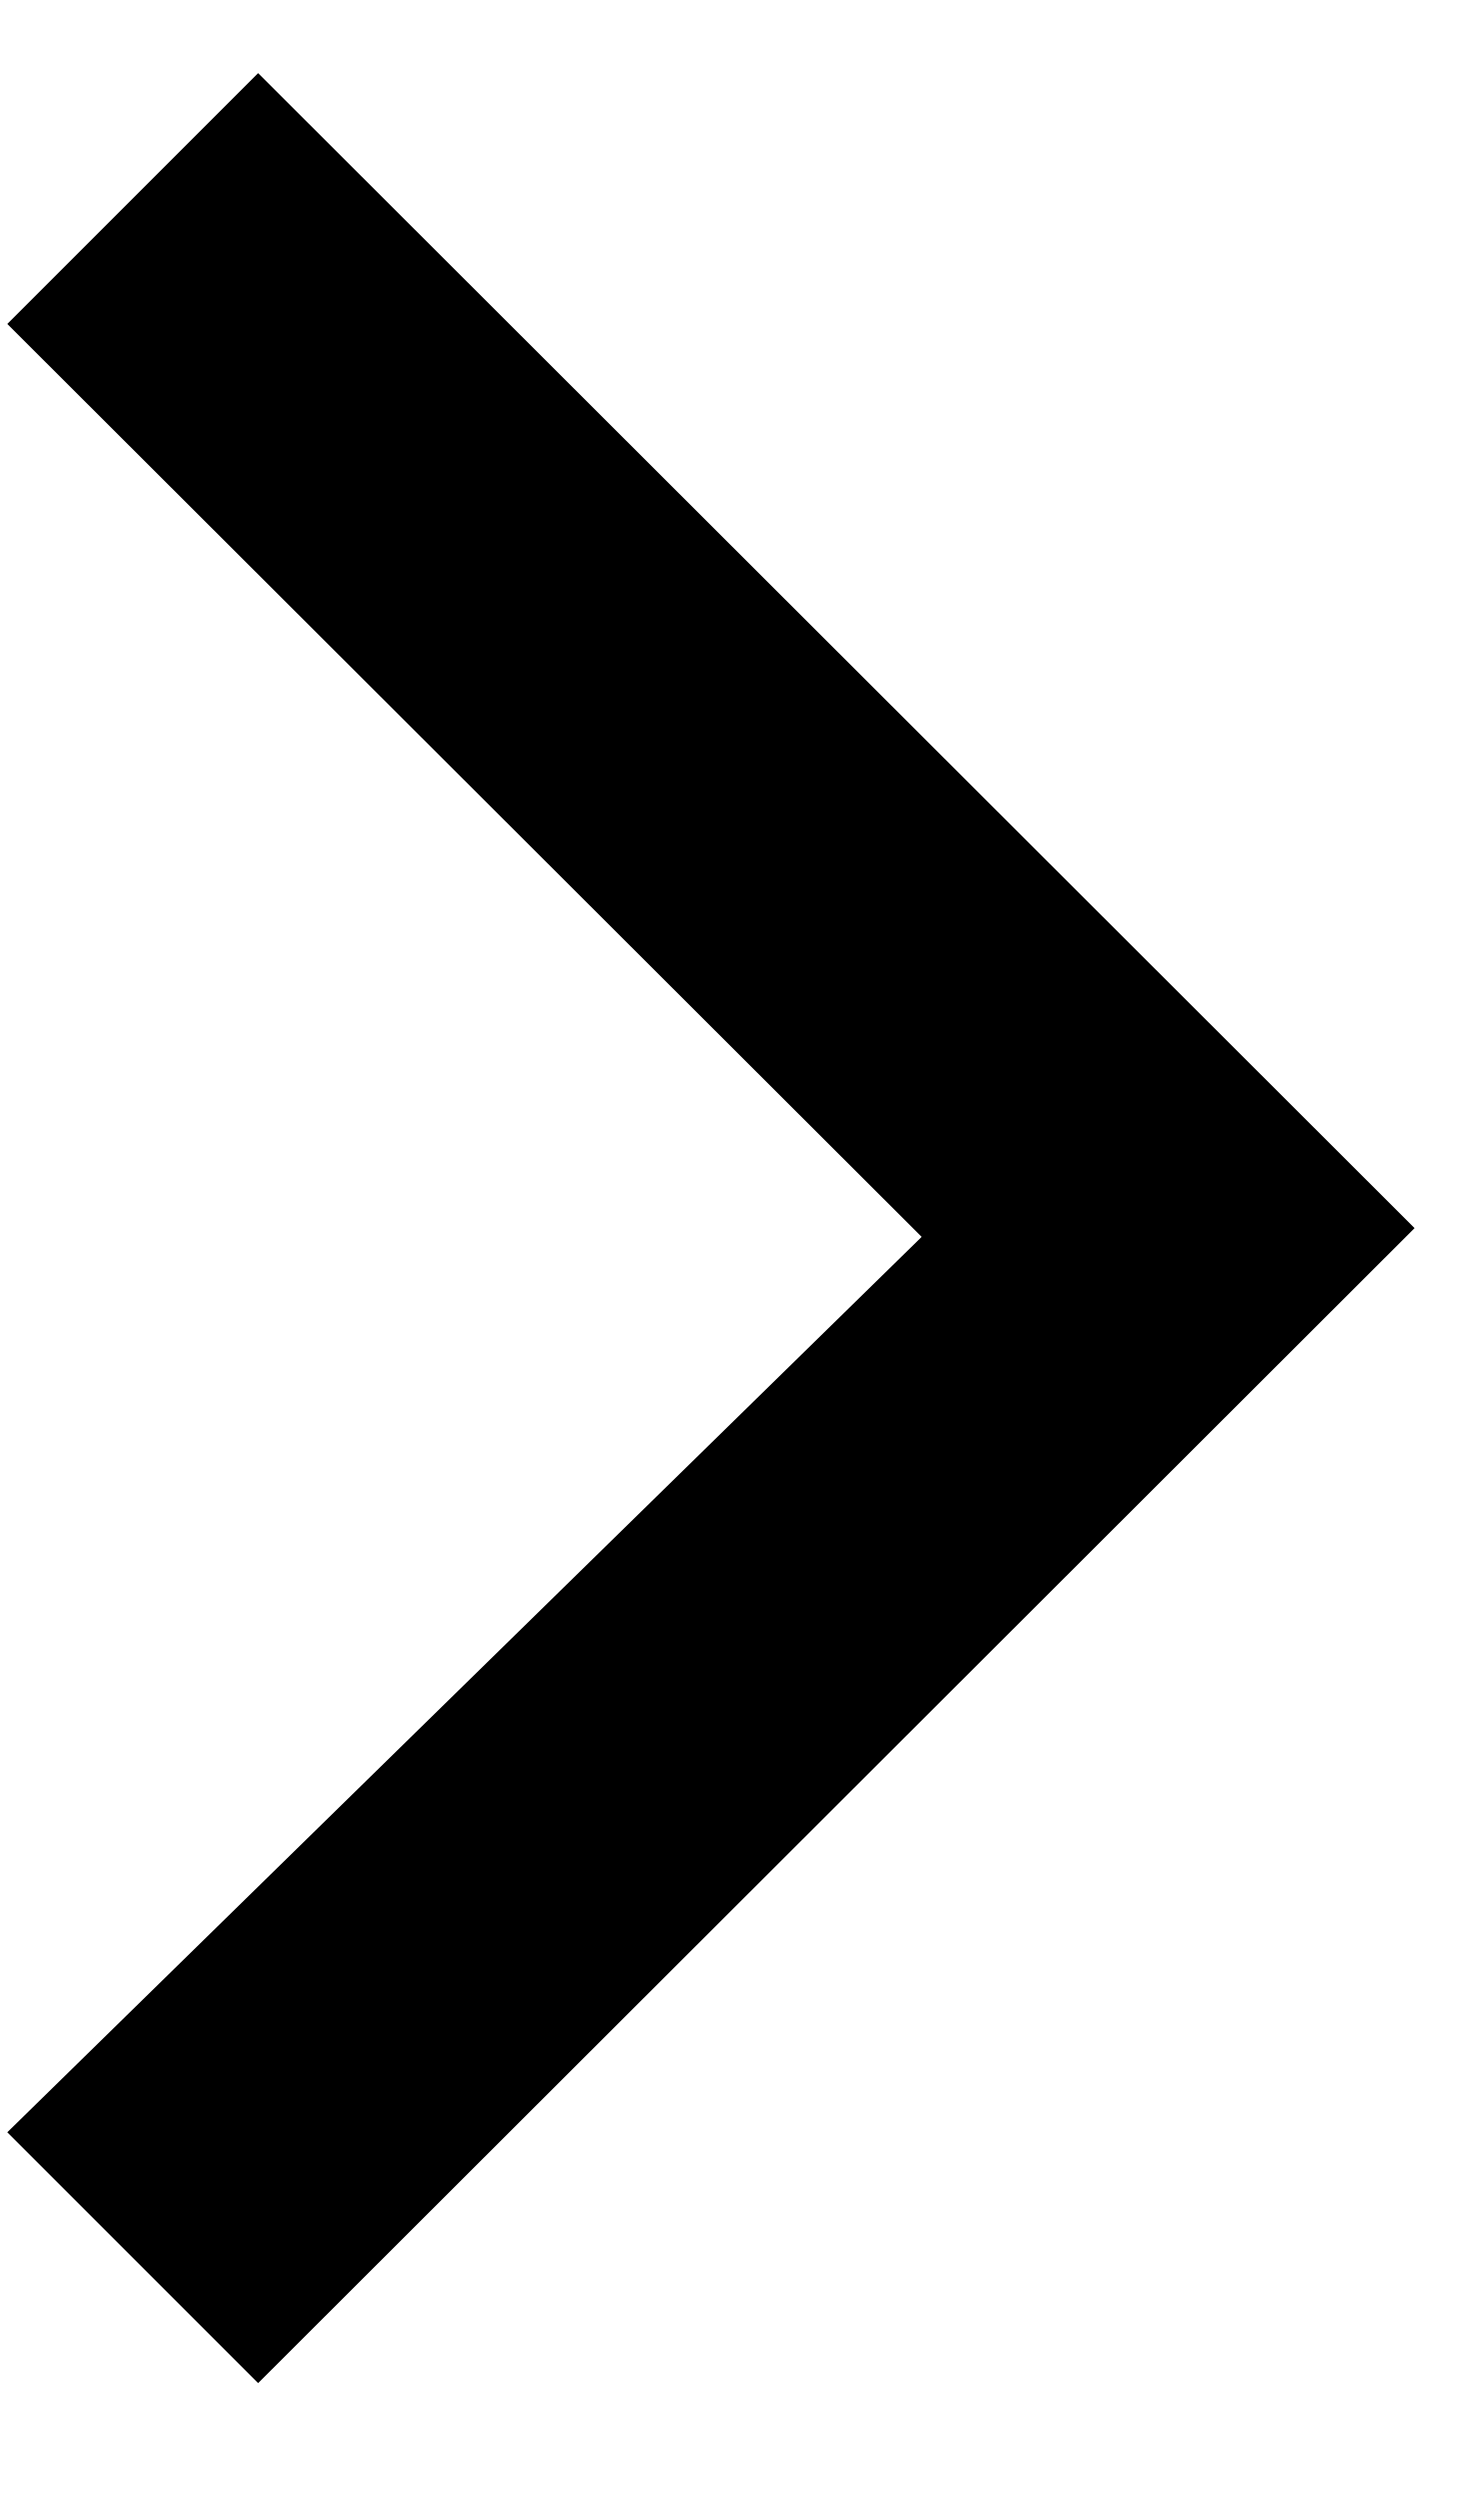
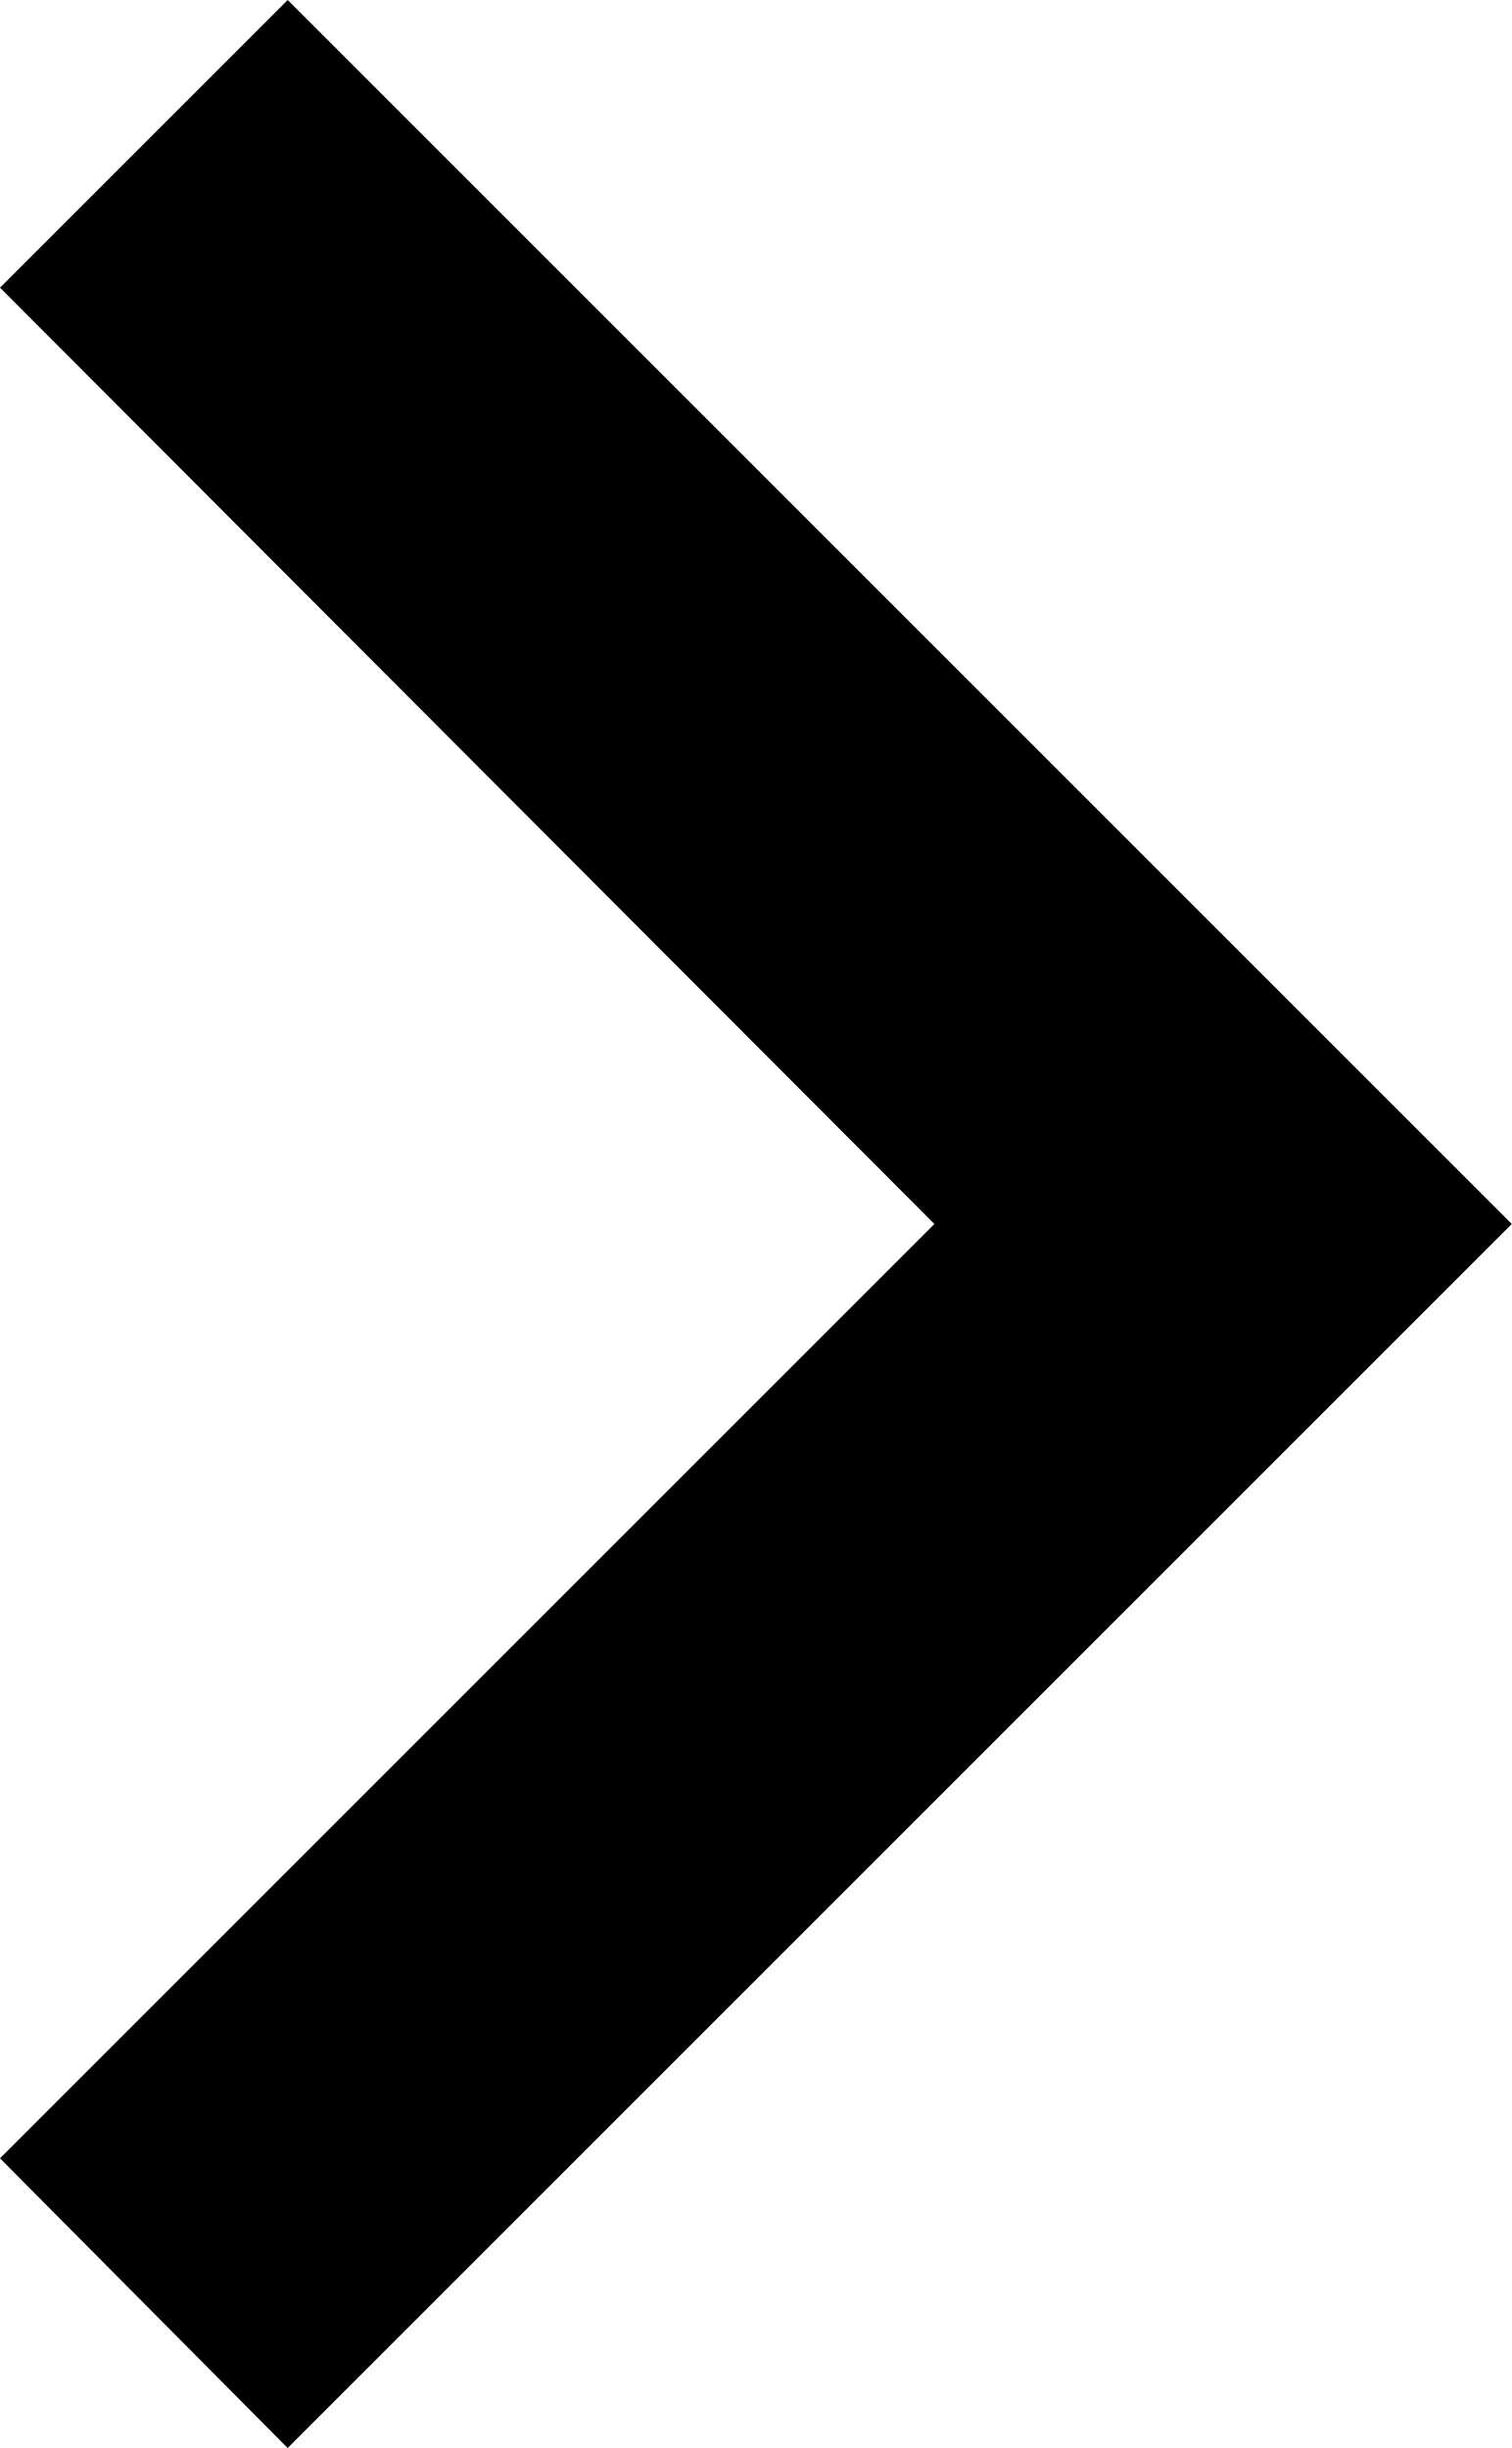
- <svg xmlns="http://www.w3.org/2000/svg" width="14" height="24" viewBox="7.3 6 10 12">
-   <path d="M13.62,11.91,7.35,18.05l1.72,1.72L17,11.85,9.07,3.93,7.35,5.65l6.27,6.26" />
+ <svg xmlns="http://www.w3.org/2000/svg" viewBox="0 0 7.41 12">
+   <path d="M0,10.58,4.58,6,0,1.41,1.41,0l6,6-6,6Z" />
</svg>
